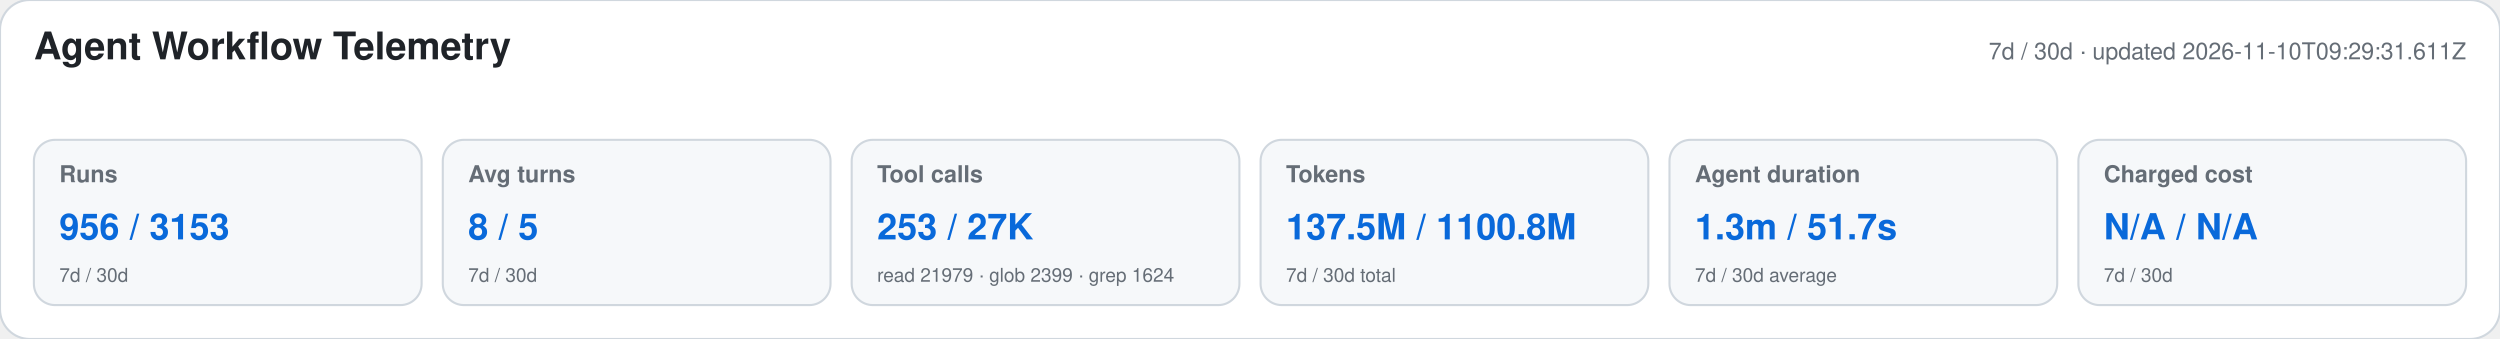
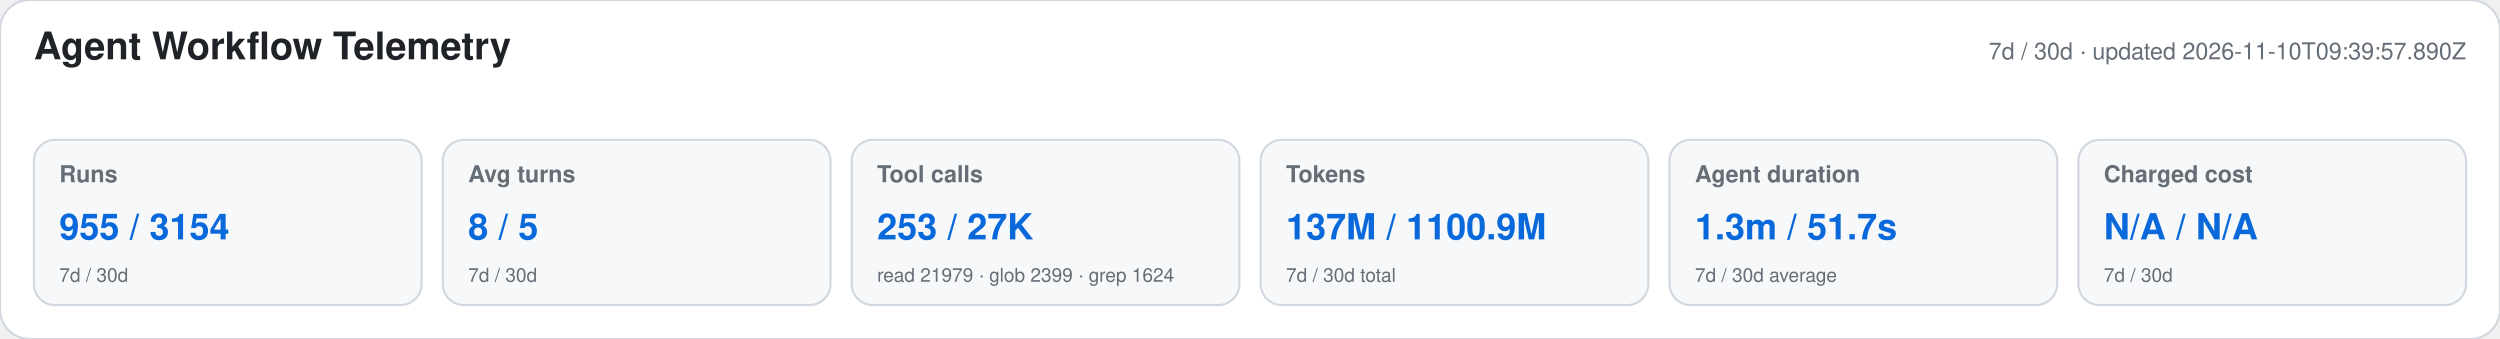
<svg xmlns="http://www.w3.org/2000/svg" width="1180" height="160" viewBox="0 0 1180 160" role="img" aria-labelledby="title desc">
  <style>text{font-family:-apple-system,BlinkMacSystemFont,"Segoe UI",Helvetica,Arial,sans-serif}.heading{font-size:18px;font-weight:650;fill:#1f2328}.meta,.label,.secondary{fill:#656d76}.meta,.label{font-size:11px}.label{font-weight:600}.primary{font-size:17px;font-weight:700;fill:#0969da}.secondary{font-size:9px}</style>
  <rect width="1180" height="160" rx="14" fill="#ffffff" stroke="#d0d7de" />
  <text x="16" y="28" class="heading">Agent Workflow Telemetry</text>
-   <text x="1164" y="28" text-anchor="end" class="meta">7d / 30d · updated 2026-11-10T09:29:31.611Z</text>
+   <text x="1164" y="28" text-anchor="end" class="meta">7d / 30d · updated 2026-11-10T09:39:57.890Z</text>
  <g>
    <rect x="16" y="66" width="183" height="78" rx="10" fill="#f6f8fa" stroke="#d0d7de" />
    <text x="28" y="86" class="label">Runs</text>
-     <text x="28" y="113" class="primary">956 / 3153</text>
+     <text x="28" y="113" class="primary">955 / 3154</text>
    <text x="28" y="133" class="secondary">7d / 30d</text>
  </g>
  <g>
    <rect x="209" y="66" width="183" height="78" rx="10" fill="#f6f8fa" stroke="#d0d7de" />
    <text x="221" y="86" class="label">Avg turns</text>
    <text x="221" y="113" class="primary">8 / 5</text>
    <text x="221" y="133" class="secondary">7d / 30d</text>
  </g>
  <g>
    <rect x="402" y="66" width="183" height="78" rx="10" fill="#f6f8fa" stroke="#d0d7de" />
    <text x="414" y="86" class="label">Tool calls</text>
    <text x="414" y="113" class="primary">253 / 27K</text>
    <text x="414" y="133" class="secondary">read 21979 · glob 2399 · grep 1624</text>
  </g>
  <g>
    <rect x="595" y="66" width="183" height="78" rx="10" fill="#f6f8fa" stroke="#d0d7de" />
    <text x="607" y="86" class="label">Tokens</text>
-     <text x="607" y="113" class="primary">137.5M / 1100.8M</text>
+     <text x="607" y="113" class="primary">137M / 1100.9M</text>
    <text x="607" y="133" class="secondary">7d / 30d total</text>
  </g>
  <g>
    <rect x="788" y="66" width="183" height="78" rx="10" fill="#f6f8fa" stroke="#d0d7de" />
    <text x="800" y="86" class="label">Agent duration</text>
    <text x="800" y="113" class="primary">1.3m / 51.7s</text>
    <text x="800" y="133" class="secondary">7d / 30d average</text>
  </g>
  <g>
    <rect x="981" y="66" width="183" height="78" rx="10" fill="#f6f8fa" stroke="#d0d7de" />
    <text x="993" y="86" class="label">Charged cost</text>
    <text x="993" y="113" class="primary">N/A / N/A</text>
    <text x="993" y="133" class="secondary">7d / 30d</text>
  </g>
</svg>
